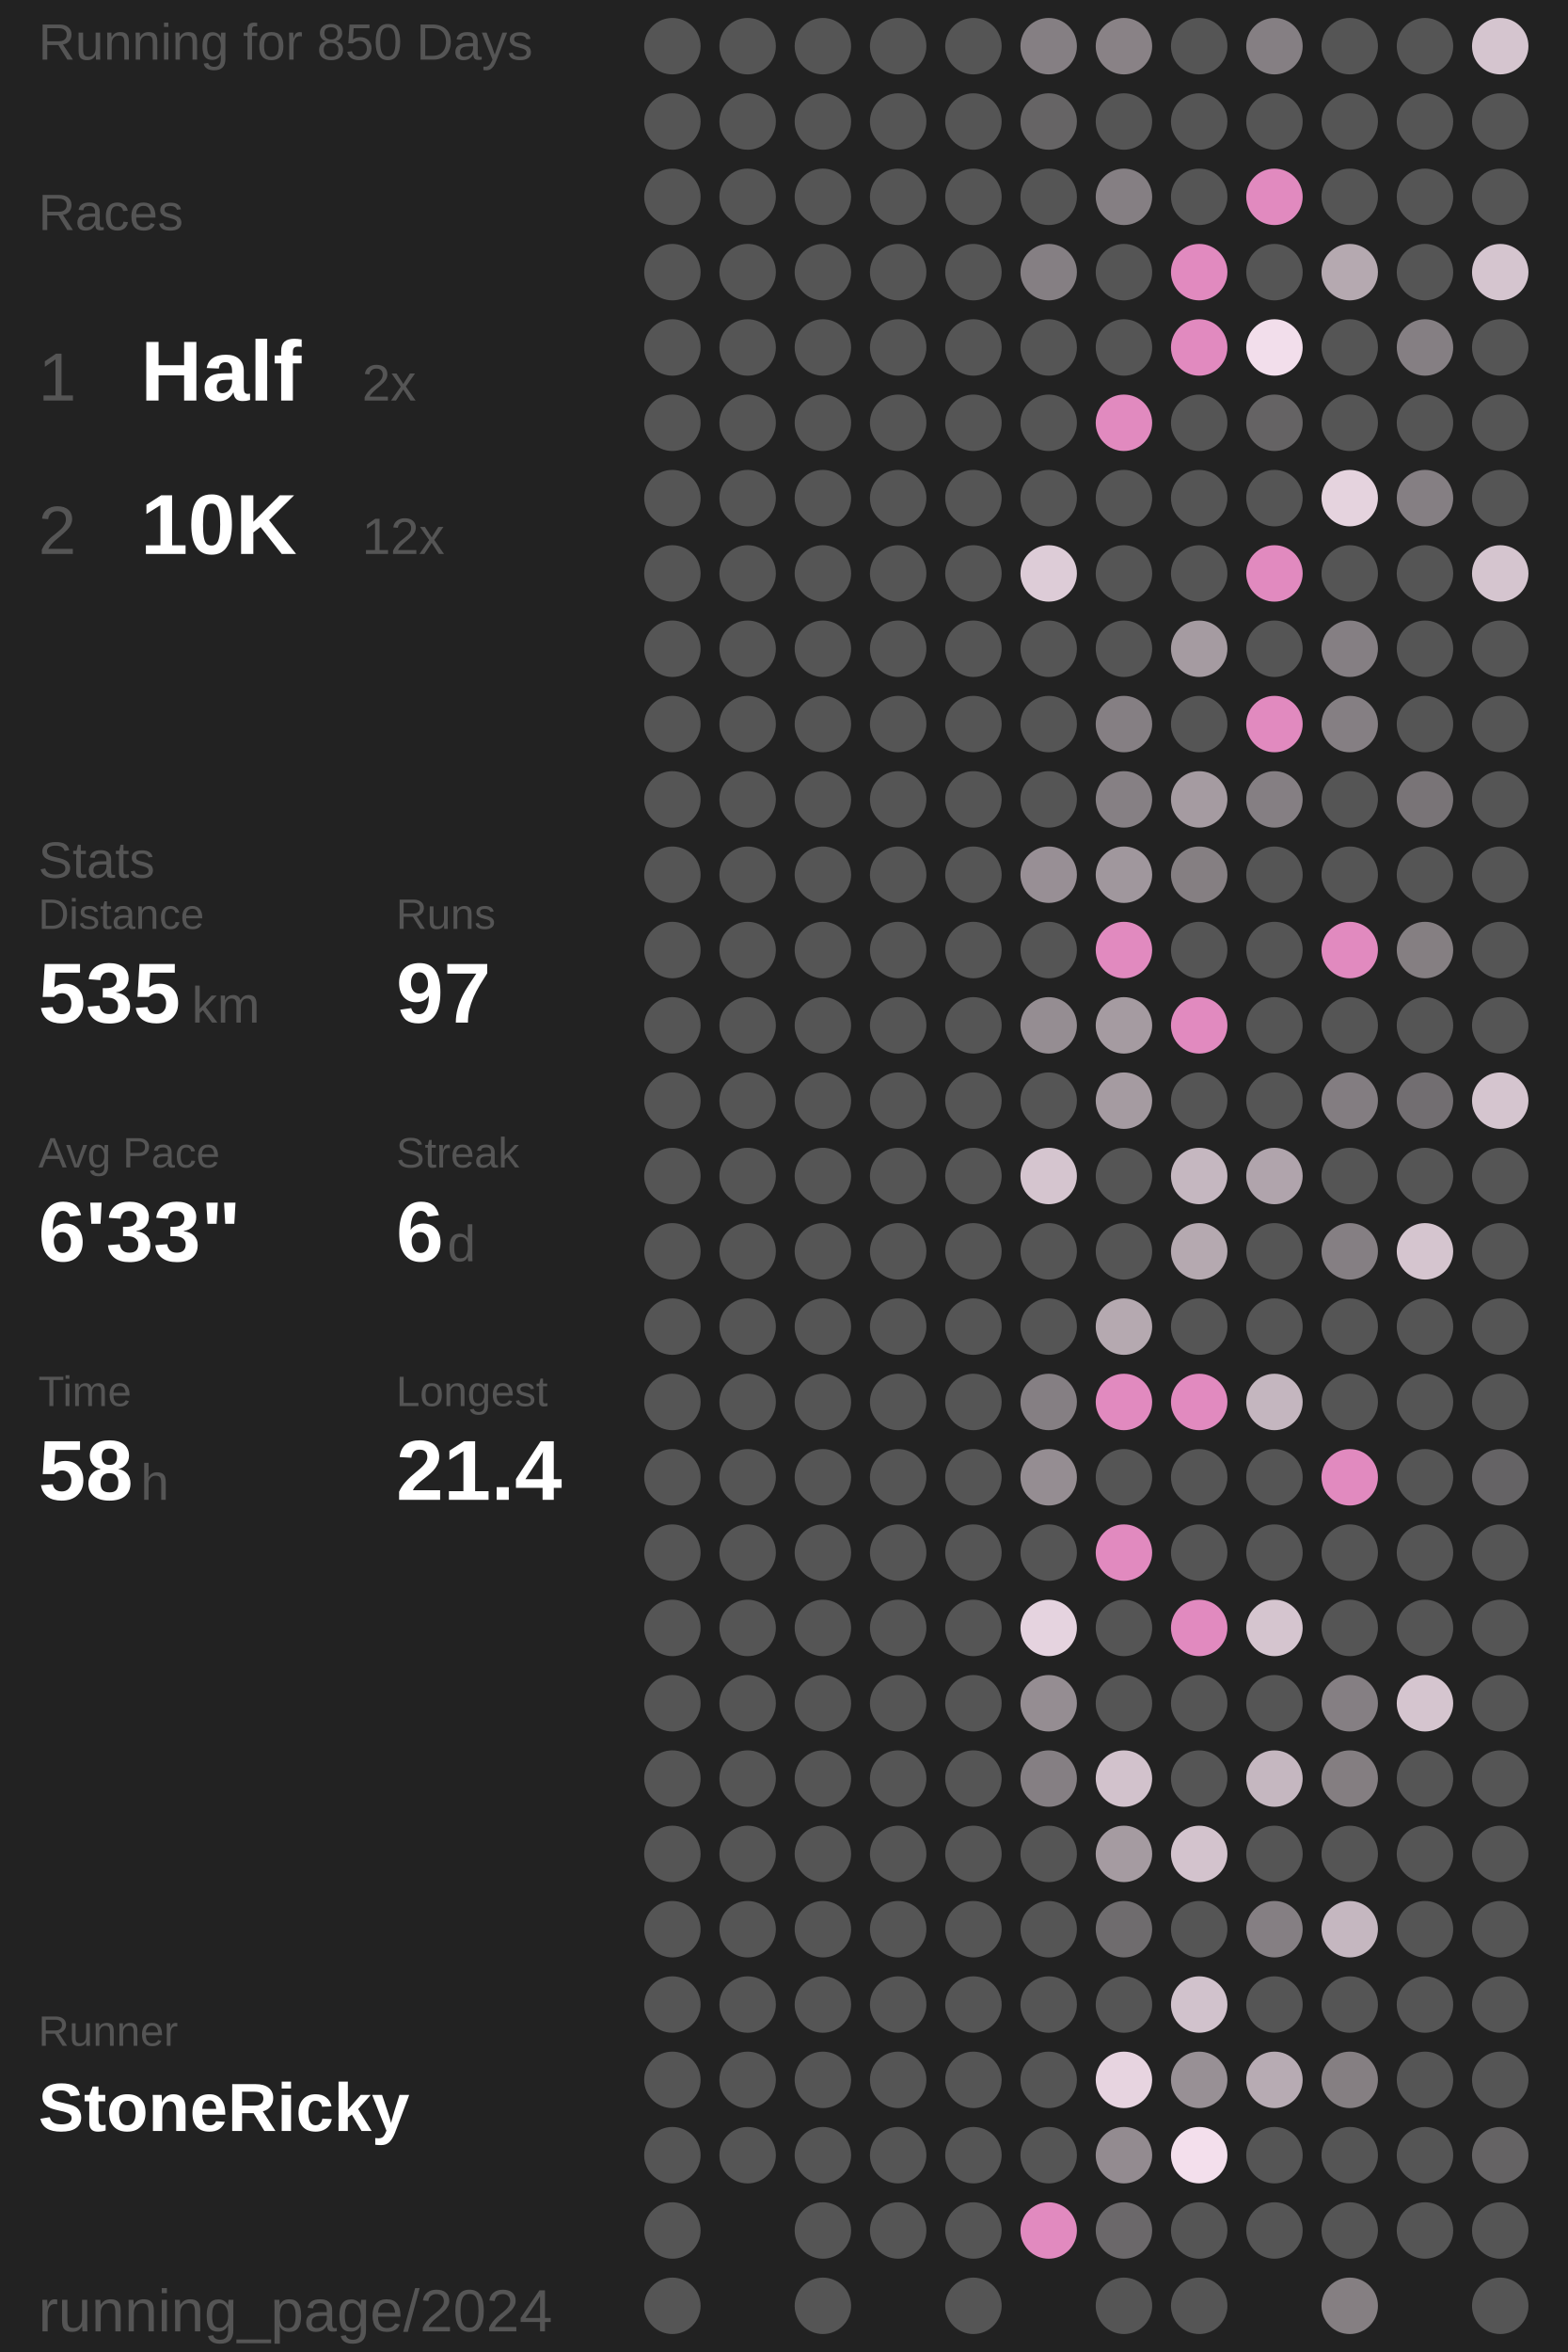
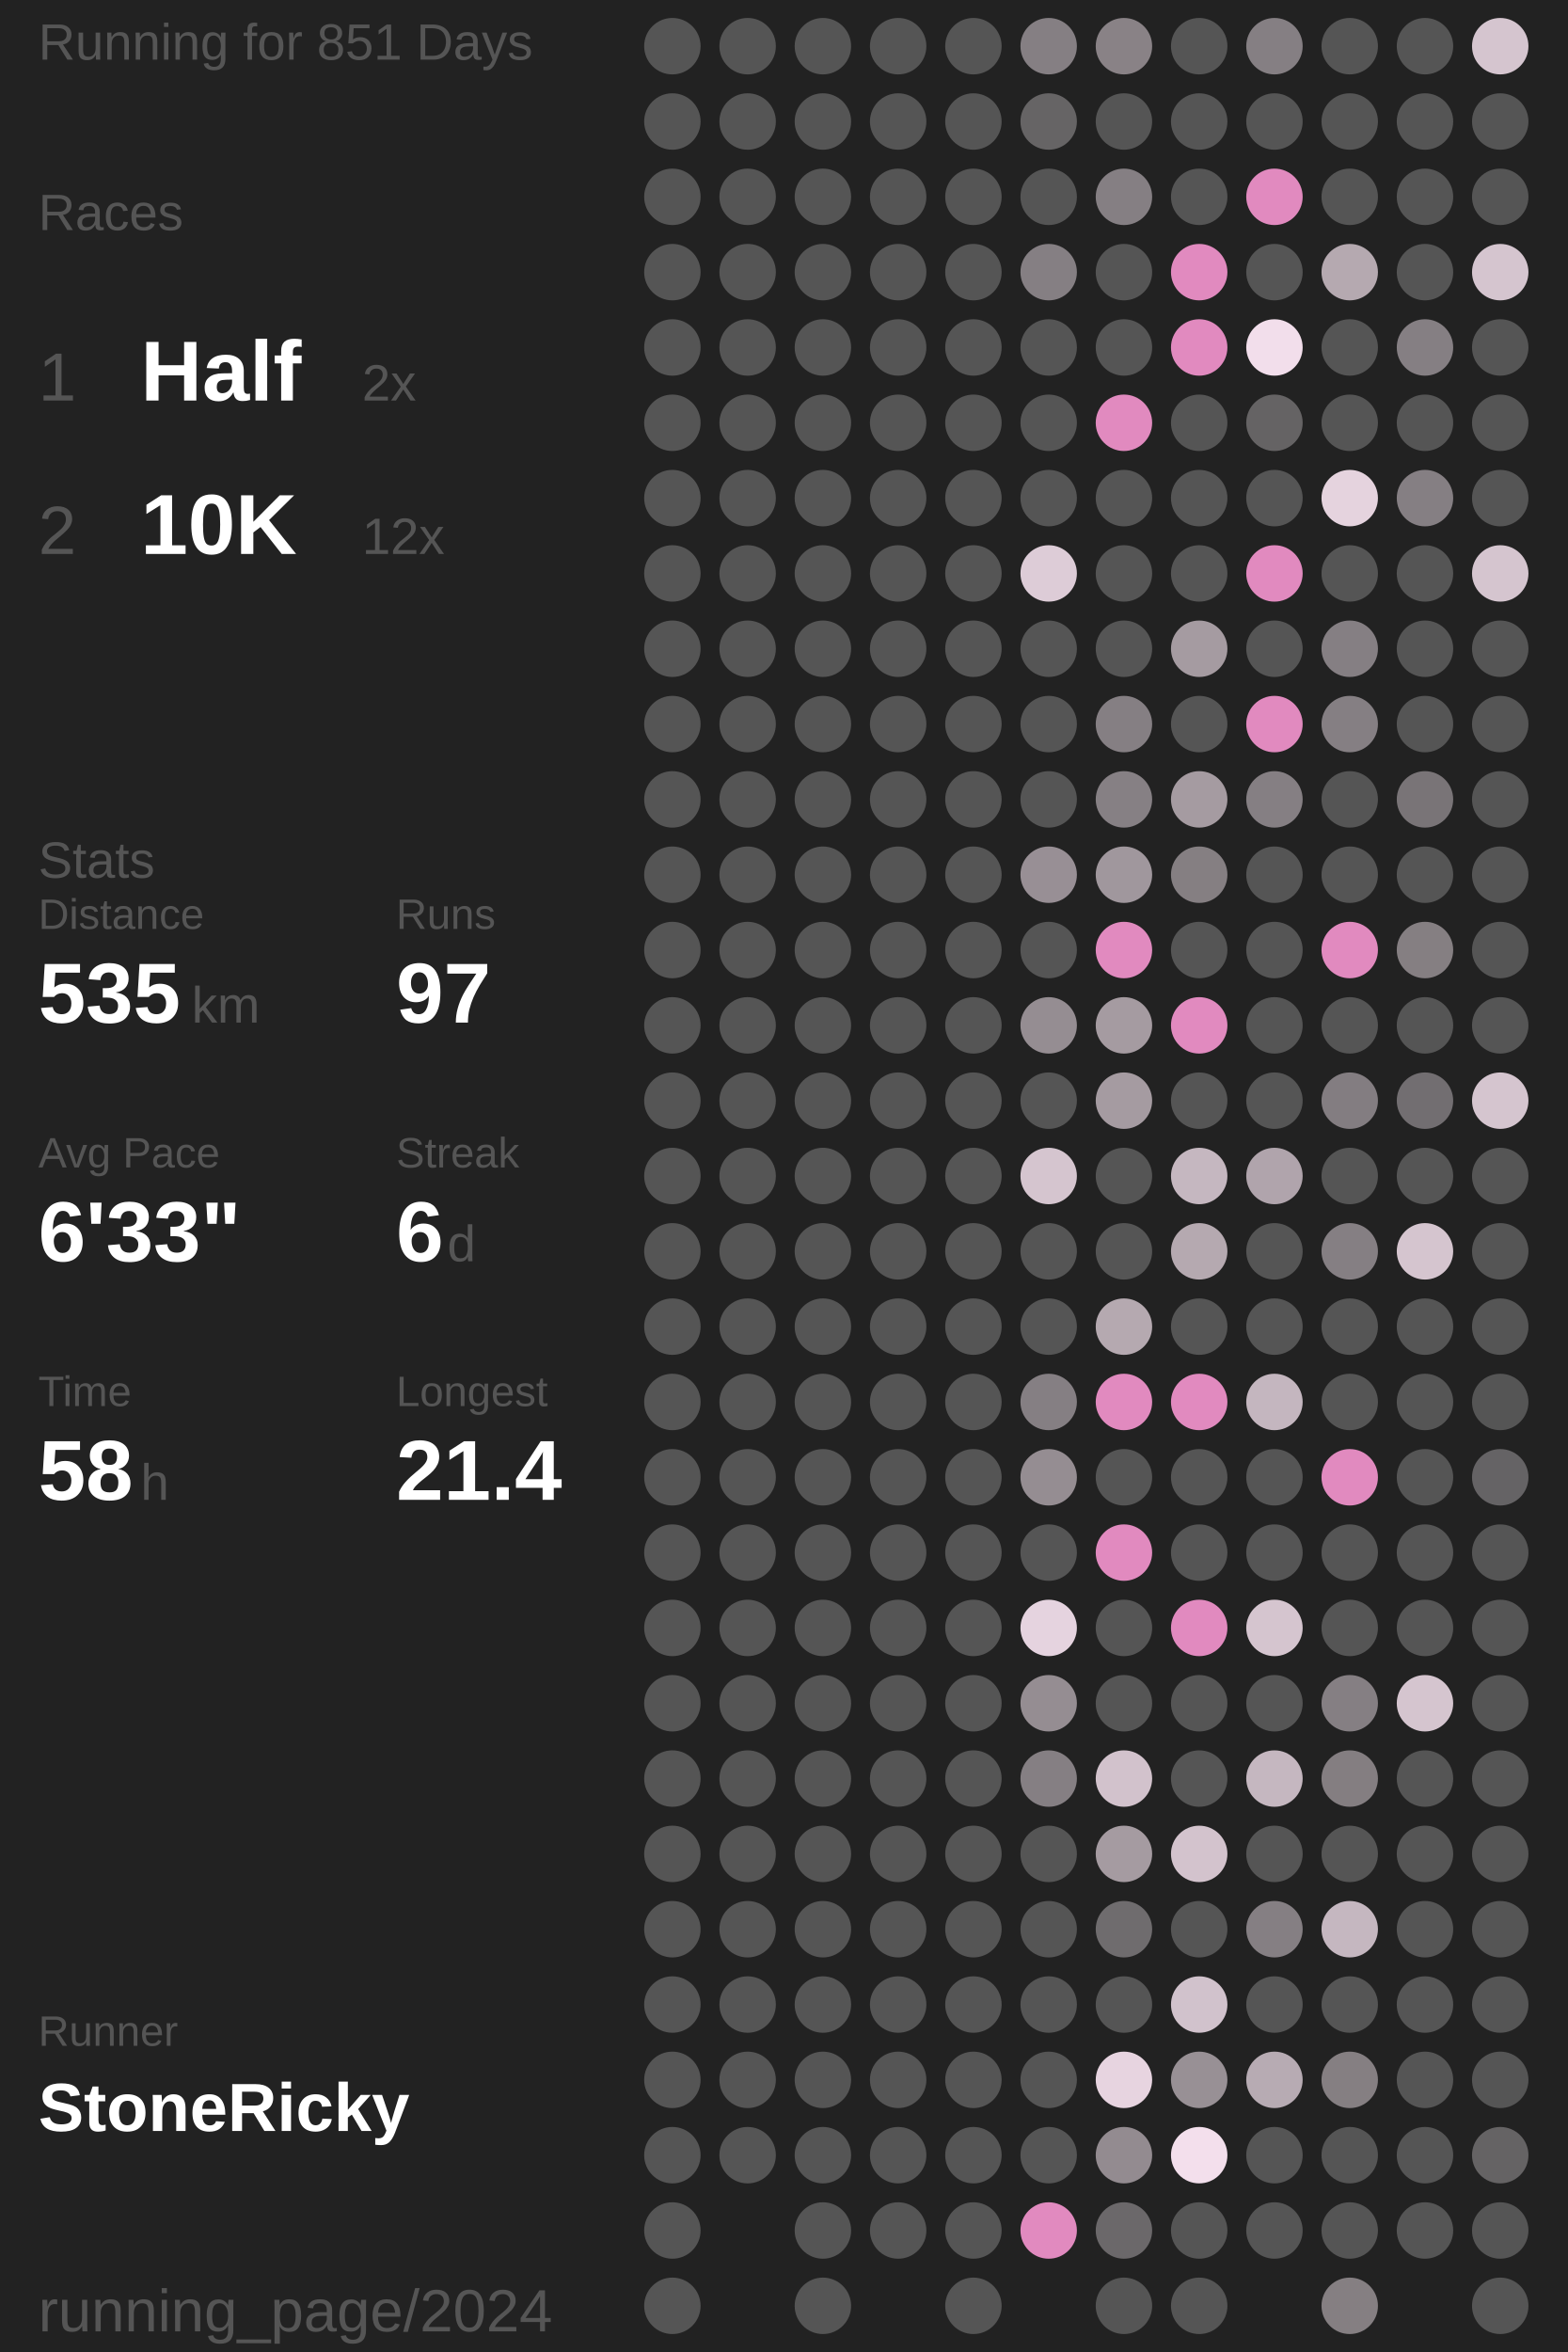
<svg xmlns="http://www.w3.org/2000/svg" baseProfile="full" height="300mm" version="1.1" viewBox="11,12,175,276" width="200mm">
  <defs />
  <rect fill="#222222" height="300" width="200" x="0" y="0" />
-   <text fill="#555555" style="font-size:6px; font-family:Arial;" x="11" y="19">Running for 850 Days</text>
+   <text fill="#555555" style="font-size:6px; font-family:Arial;" x="11" y="19">Running for 851 Days</text>
  <text fill="#555555" style="font-size:6px; font-family:Arial;" x="11" y="39">Races</text>
  <text fill="#555555" style="font-size:8px; font-family:Arial;" x="11" y="59">1</text>
  <text fill="#FFFFFF" style="font-size:10px; font-family:Arial; font-weight:bold;" x="23" y="59">Half</text>
  <text fill="#555555" style="font-size:6px; font-family:Arial;" x="49" y="59">2x</text>
  <text fill="#555555" style="font-size:8px; font-family:Arial;" x="11" y="77">2</text>
  <text fill="#FFFFFF" style="font-size:10px; font-family:Arial; font-weight:bold;" x="23" y="77">10K</text>
  <text fill="#555555" style="font-size:6px; font-family:Arial;" x="49" y="77">12x</text>
  <text fill="#555555" style="font-size:6px; font-family:Arial;" x="11" y="115">Stats</text>
  <text fill="#555555" style="font-size:5px; font-family:Arial;" x="11" y="121">Distance</text>
  <text fill="#FFFFFF" style="font-size:10px; font-family:Arial; font-weight:bold;" x="11" y="132">535</text>
  <text fill="#555555" style="font-size:6px; font-family:Arial;" x="29" y="132">km</text>
  <text fill="#555555" style="font-size:5px; font-family:Arial;" x="53" y="121">Runs</text>
  <text fill="#FFFFFF" style="font-size:10px; font-family:Arial; font-weight:bold;" x="53" y="132">97</text>
  <text fill="#555555" style="font-size:5px; font-family:Arial;" x="11" y="149">Avg Pace</text>
  <text fill="#FFFFFF" style="font-size:10px; font-family:Arial; font-weight:bold;" x="11" y="160">6'33"</text>
  <text fill="#555555" style="font-size:5px; font-family:Arial;" x="53" y="149">Streak</text>
  <text fill="#FFFFFF" style="font-size:10px; font-family:Arial; font-weight:bold;" x="53" y="160">6</text>
  <text fill="#555555" style="font-size:6px; font-family:Arial;" x="59" y="160">d</text>
  <text fill="#555555" style="font-size:5px; font-family:Arial;" x="11" y="177">Time</text>
  <text fill="#FFFFFF" style="font-size:10px; font-family:Arial; font-weight:bold;" x="11" y="188">58</text>
  <text fill="#555555" style="font-size:6px; font-family:Arial;" x="23" y="188">h</text>
  <text fill="#555555" style="font-size:5px; font-family:Arial;" x="53" y="177">Longest</text>
  <text fill="#FFFFFF" style="font-size:10px; font-family:Arial; font-weight:bold;" x="53" y="188">21.4</text>
  <text fill="#555555" style="font-size:5px; font-family:Arial;" x="11" y="252.065">Runner</text>
  <text fill="#FFFFFF" style="font-size:8px; font-family:Arial; font-weight:bold;" x="11" y="262.065">StoneRicky</text>
  <text fill="#555555" style="font-size:7px; font-family:Arial;" x="11" y="285.581">running_page/2024</text>
  <circle cx="85.417" cy="17.419" fill="#555555" r="3.312" />
  <circle cx="85.417" cy="26.258" fill="#555555" r="3.312" />
  <circle cx="85.417" cy="35.097" fill="#555555" r="3.312" />
  <circle cx="85.417" cy="43.935" fill="#555555" r="3.312" />
  <circle cx="85.417" cy="52.774" fill="#555555" r="3.312" />
  <circle cx="85.417" cy="61.613" fill="#555555" r="3.312" />
  <circle cx="85.417" cy="70.452" fill="#555555" r="3.312" />
  <circle cx="85.417" cy="79.29" fill="#555555" r="3.312" />
  <circle cx="85.417" cy="88.129" fill="#555555" r="3.312" />
  <circle cx="85.417" cy="96.968" fill="#555555" r="3.312" />
  <circle cx="85.417" cy="105.806" fill="#555555" r="3.312" />
  <circle cx="85.417" cy="114.645" fill="#555555" r="3.312" />
  <circle cx="85.417" cy="123.484" fill="#555555" r="3.312" />
  <circle cx="85.417" cy="132.323" fill="#555555" r="3.312" />
  <circle cx="85.417" cy="141.161" fill="#555555" r="3.312" />
  <circle cx="85.417" cy="150" fill="#555555" r="3.312" />
  <circle cx="85.417" cy="158.839" fill="#555555" r="3.312" />
  <circle cx="85.417" cy="167.677" fill="#555555" r="3.312" />
  <circle cx="85.417" cy="176.516" fill="#555555" r="3.312" />
  <circle cx="85.417" cy="185.355" fill="#555555" r="3.312" />
  <circle cx="85.417" cy="194.194" fill="#555555" r="3.312" />
  <circle cx="85.417" cy="203.032" fill="#555555" r="3.312" />
  <circle cx="85.417" cy="211.871" fill="#555555" r="3.312" />
  <circle cx="85.417" cy="220.71" fill="#555555" r="3.312" />
  <circle cx="85.417" cy="229.548" fill="#555555" r="3.312" />
  <circle cx="85.417" cy="238.387" fill="#555555" r="3.312" />
  <circle cx="85.417" cy="247.226" fill="#555555" r="3.312" />
  <circle cx="85.417" cy="256.065" fill="#555555" r="3.312" />
  <circle cx="85.417" cy="264.903" fill="#555555" r="3.312" />
  <circle cx="85.417" cy="273.742" fill="#555555" r="3.312" />
  <circle cx="85.417" cy="282.581" fill="#555555" r="3.312" />
  <circle cx="94.25" cy="17.419" fill="#555555" r="3.312" />
  <circle cx="94.25" cy="26.258" fill="#555555" r="3.312" />
  <circle cx="94.25" cy="35.097" fill="#555555" r="3.312" />
  <circle cx="94.25" cy="43.935" fill="#555555" r="3.312" />
  <circle cx="94.25" cy="52.774" fill="#555555" r="3.312" />
  <circle cx="94.25" cy="61.613" fill="#555555" r="3.312" />
  <circle cx="94.25" cy="70.452" fill="#555555" r="3.312" />
  <circle cx="94.25" cy="79.29" fill="#555555" r="3.312" />
  <circle cx="94.25" cy="88.129" fill="#555555" r="3.312" />
  <circle cx="94.25" cy="96.968" fill="#555555" r="3.312" />
  <circle cx="94.25" cy="105.806" fill="#555555" r="3.312" />
  <circle cx="94.25" cy="114.645" fill="#555555" r="3.312" />
  <circle cx="94.25" cy="123.484" fill="#555555" r="3.312" />
  <circle cx="94.25" cy="132.323" fill="#555555" r="3.312" />
  <circle cx="94.25" cy="141.161" fill="#555555" r="3.312" />
  <circle cx="94.25" cy="150" fill="#555555" r="3.312" />
  <circle cx="94.25" cy="158.839" fill="#555555" r="3.312" />
  <circle cx="94.25" cy="167.677" fill="#555555" r="3.312" />
  <circle cx="94.25" cy="176.516" fill="#555555" r="3.312" />
  <circle cx="94.25" cy="185.355" fill="#555555" r="3.312" />
  <circle cx="94.25" cy="194.194" fill="#555555" r="3.312" />
  <circle cx="94.25" cy="203.032" fill="#555555" r="3.312" />
  <circle cx="94.25" cy="211.871" fill="#555555" r="3.312" />
  <circle cx="94.25" cy="220.71" fill="#555555" r="3.312" />
  <circle cx="94.25" cy="229.548" fill="#555555" r="3.312" />
  <circle cx="94.25" cy="238.387" fill="#555555" r="3.312" />
  <circle cx="94.25" cy="247.226" fill="#555555" r="3.312" />
  <circle cx="94.25" cy="256.065" fill="#555555" r="3.312" />
  <circle cx="94.25" cy="264.903" fill="#555555" r="3.312" />
  <circle cx="103.083" cy="17.419" fill="#555555" r="3.312" />
  <circle cx="103.083" cy="26.258" fill="#555555" r="3.312" />
  <circle cx="103.083" cy="35.097" fill="#555555" r="3.312" />
  <circle cx="103.083" cy="43.935" fill="#555555" r="3.312" />
  <circle cx="103.083" cy="52.774" fill="#555555" r="3.312" />
  <circle cx="103.083" cy="61.613" fill="#555555" r="3.312" />
  <circle cx="103.083" cy="70.452" fill="#555555" r="3.312" />
  <circle cx="103.083" cy="79.29" fill="#555555" r="3.312" />
  <circle cx="103.083" cy="88.129" fill="#555555" r="3.312" />
  <circle cx="103.083" cy="96.968" fill="#555555" r="3.312" />
  <circle cx="103.083" cy="105.806" fill="#555555" r="3.312" />
  <circle cx="103.083" cy="114.645" fill="#555555" r="3.312" />
  <circle cx="103.083" cy="123.484" fill="#555555" r="3.312" />
  <circle cx="103.083" cy="132.323" fill="#555555" r="3.312" />
  <circle cx="103.083" cy="141.161" fill="#555555" r="3.312" />
  <circle cx="103.083" cy="150" fill="#555555" r="3.312" />
  <circle cx="103.083" cy="158.839" fill="#555555" r="3.312" />
  <circle cx="103.083" cy="167.677" fill="#555555" r="3.312" />
  <circle cx="103.083" cy="176.516" fill="#555555" r="3.312" />
  <circle cx="103.083" cy="185.355" fill="#555555" r="3.312" />
  <circle cx="103.083" cy="194.194" fill="#555555" r="3.312" />
  <circle cx="103.083" cy="203.032" fill="#555555" r="3.312" />
  <circle cx="103.083" cy="211.871" fill="#555555" r="3.312" />
  <circle cx="103.083" cy="220.71" fill="#555555" r="3.312" />
  <circle cx="103.083" cy="229.548" fill="#555555" r="3.312" />
  <circle cx="103.083" cy="238.387" fill="#555555" r="3.312" />
  <circle cx="103.083" cy="247.226" fill="#555555" r="3.312" />
  <circle cx="103.083" cy="256.065" fill="#555555" r="3.312" />
  <circle cx="103.083" cy="264.903" fill="#555555" r="3.312" />
  <circle cx="103.083" cy="273.742" fill="#555555" r="3.312" />
  <circle cx="103.083" cy="282.581" fill="#555555" r="3.312" />
  <circle cx="111.917" cy="17.419" fill="#555555" r="3.312" />
  <circle cx="111.917" cy="26.258" fill="#555555" r="3.312" />
  <circle cx="111.917" cy="35.097" fill="#555555" r="3.312" />
  <circle cx="111.917" cy="43.935" fill="#555555" r="3.312" />
  <circle cx="111.917" cy="52.774" fill="#555555" r="3.312" />
  <circle cx="111.917" cy="61.613" fill="#555555" r="3.312" />
  <circle cx="111.917" cy="70.452" fill="#555555" r="3.312" />
  <circle cx="111.917" cy="79.29" fill="#555555" r="3.312" />
  <circle cx="111.917" cy="88.129" fill="#555555" r="3.312" />
  <circle cx="111.917" cy="96.968" fill="#555555" r="3.312" />
  <circle cx="111.917" cy="105.806" fill="#555555" r="3.312" />
  <circle cx="111.917" cy="114.645" fill="#555555" r="3.312" />
  <circle cx="111.917" cy="123.484" fill="#555555" r="3.312" />
  <circle cx="111.917" cy="132.323" fill="#555555" r="3.312" />
  <circle cx="111.917" cy="141.161" fill="#555555" r="3.312" />
  <circle cx="111.917" cy="150" fill="#555555" r="3.312" />
  <circle cx="111.917" cy="158.839" fill="#555555" r="3.312" />
  <circle cx="111.917" cy="167.677" fill="#555555" r="3.312" />
  <circle cx="111.917" cy="176.516" fill="#555555" r="3.312" />
  <circle cx="111.917" cy="185.355" fill="#555555" r="3.312" />
  <circle cx="111.917" cy="194.194" fill="#555555" r="3.312" />
  <circle cx="111.917" cy="203.032" fill="#555555" r="3.312" />
  <circle cx="111.917" cy="211.871" fill="#555555" r="3.312" />
  <circle cx="111.917" cy="220.71" fill="#555555" r="3.312" />
  <circle cx="111.917" cy="229.548" fill="#555555" r="3.312" />
  <circle cx="111.917" cy="238.387" fill="#555555" r="3.312" />
  <circle cx="111.917" cy="247.226" fill="#555555" r="3.312" />
  <circle cx="111.917" cy="256.065" fill="#555555" r="3.312" />
  <circle cx="111.917" cy="264.903" fill="#555555" r="3.312" />
  <circle cx="111.917" cy="273.742" fill="#555555" r="3.312" />
  <circle cx="120.75" cy="17.419" fill="#555555" r="3.312" />
  <circle cx="120.75" cy="26.258" fill="#555555" r="3.312" />
  <circle cx="120.75" cy="35.097" fill="#555555" r="3.312" />
  <circle cx="120.75" cy="43.935" fill="#555555" r="3.312" />
  <circle cx="120.75" cy="52.774" fill="#555555" r="3.312" />
  <circle cx="120.75" cy="61.613" fill="#555555" r="3.312" />
  <circle cx="120.75" cy="70.452" fill="#555555" r="3.312" />
  <circle cx="120.75" cy="79.29" fill="#555555" r="3.312" />
  <circle cx="120.75" cy="88.129" fill="#555555" r="3.312" />
  <circle cx="120.75" cy="96.968" fill="#555555" r="3.312" />
  <circle cx="120.75" cy="105.806" fill="#555555" r="3.312" />
  <circle cx="120.75" cy="114.645" fill="#555555" r="3.312" />
  <circle cx="120.75" cy="123.484" fill="#555555" r="3.312" />
  <circle cx="120.75" cy="132.323" fill="#555555" r="3.312" />
  <circle cx="120.75" cy="141.161" fill="#555555" r="3.312" />
  <circle cx="120.75" cy="150" fill="#555555" r="3.312" />
  <circle cx="120.75" cy="158.839" fill="#555555" r="3.312" />
  <circle cx="120.75" cy="167.677" fill="#555555" r="3.312" />
  <circle cx="120.75" cy="176.516" fill="#555555" r="3.312" />
  <circle cx="120.75" cy="185.355" fill="#555555" r="3.312" />
  <circle cx="120.75" cy="194.194" fill="#555555" r="3.312" />
  <circle cx="120.75" cy="203.032" fill="#555555" r="3.312" />
  <circle cx="120.75" cy="211.871" fill="#555555" r="3.312" />
  <circle cx="120.75" cy="220.71" fill="#555555" r="3.312" />
  <circle cx="120.75" cy="229.548" fill="#555555" r="3.312" />
  <circle cx="120.75" cy="238.387" fill="#555555" r="3.312" />
  <circle cx="120.75" cy="247.226" fill="#555555" r="3.312" />
  <circle cx="120.75" cy="256.065" fill="#555555" r="3.312" />
  <circle cx="120.75" cy="264.903" fill="#555555" r="3.312" />
  <circle cx="120.75" cy="273.742" fill="#555555" r="3.312" />
  <circle cx="120.75" cy="282.581" fill="#555555" r="3.312" />
  <circle cx="129.583" cy="17.419" fill="#857f83" r="3.312" />
  <circle cx="129.583" cy="26.258" fill="#666465" r="3.312" />
  <circle cx="129.583" cy="35.097" fill="#555555" r="3.312" />
  <circle cx="129.583" cy="43.935" fill="#857f83" r="3.312" />
  <circle cx="129.583" cy="52.774" fill="#555555" r="3.312" />
  <circle cx="129.583" cy="61.613" fill="#555555" r="3.312" />
  <circle cx="129.583" cy="70.452" fill="#555555" r="3.312" />
  <circle cx="129.583" cy="79.29" fill="#ddccd7" r="3.312" />
  <circle cx="129.583" cy="88.129" fill="#555555" r="3.312" />
  <circle cx="129.583" cy="96.968" fill="#555555" r="3.312" />
  <circle cx="129.583" cy="105.806" fill="#555555" r="3.312" />
  <circle cx="129.583" cy="114.645" fill="#988f95" r="3.312" />
  <circle cx="129.583" cy="123.484" fill="#555555" r="3.312" />
  <circle cx="129.583" cy="132.323" fill="#958d92" r="3.312" />
  <circle cx="129.583" cy="141.161" fill="#555555" r="3.312" />
  <circle cx="129.583" cy="150" fill="#d5c5cf" r="3.312" />
  <circle cx="129.583" cy="158.839" fill="#555555" r="3.312" />
  <circle cx="129.583" cy="167.677" fill="#555555" r="3.312" />
  <circle cx="129.583" cy="176.516" fill="#857f83" r="3.312" />
  <circle cx="129.583" cy="185.355" fill="#958d92" r="3.312" />
  <circle cx="129.583" cy="194.194" fill="#555555" r="3.312" />
  <circle cx="129.583" cy="203.032" fill="#e5d3df" r="3.312" />
  <circle cx="129.583" cy="211.871" fill="#958d92" r="3.312" />
  <circle cx="129.583" cy="220.71" fill="#857f83" r="3.312" />
  <circle cx="129.583" cy="229.548" fill="#555555" r="3.312" />
  <circle cx="129.583" cy="238.387" fill="#555555" r="3.312" />
  <circle cx="129.583" cy="247.226" fill="#555555" r="3.312" />
  <circle cx="129.583" cy="256.065" fill="#555555" r="3.312" />
  <circle cx="129.583" cy="264.903" fill="#555555" r="3.312" />
  <circle cx="129.583" cy="273.742" fill="#E18ABF" r="3.312" />
  <circle cx="138.417" cy="17.419" fill="#898286" r="3.312" />
  <circle cx="138.417" cy="26.258" fill="#555555" r="3.312" />
  <circle cx="138.417" cy="35.097" fill="#857f83" r="3.312" />
  <circle cx="138.417" cy="43.935" fill="#555555" r="3.312" />
  <circle cx="138.417" cy="52.774" fill="#555555" r="3.312" />
  <circle cx="138.417" cy="61.613" fill="#E18ABF" r="3.312" />
  <circle cx="138.417" cy="70.452" fill="#555555" r="3.312" />
  <circle cx="138.417" cy="79.29" fill="#555555" r="3.312" />
  <circle cx="138.417" cy="88.129" fill="#555555" r="3.312" />
  <circle cx="138.417" cy="96.968" fill="#857f83" r="3.312" />
  <circle cx="138.417" cy="105.806" fill="#868084" r="3.312" />
  <circle cx="138.417" cy="114.645" fill="#a0979d" r="3.312" />
  <circle cx="138.417" cy="123.484" fill="#E18ABF" r="3.312" />
  <circle cx="138.417" cy="132.323" fill="#a59ba1" r="3.312" />
  <circle cx="138.417" cy="141.161" fill="#a59ba1" r="3.312" />
  <circle cx="138.417" cy="150" fill="#555555" r="3.312" />
  <circle cx="138.417" cy="158.839" fill="#555555" r="3.312" />
  <circle cx="138.417" cy="167.677" fill="#b5a9b0" r="3.312" />
  <circle cx="138.417" cy="176.516" fill="#E18ABF" r="3.312" />
  <circle cx="138.417" cy="185.355" fill="#555555" r="3.312" />
  <circle cx="138.417" cy="194.194" fill="#E18ABF" r="3.312" />
  <circle cx="138.417" cy="203.032" fill="#555555" r="3.312" />
  <circle cx="138.417" cy="211.871" fill="#555555" r="3.312" />
  <circle cx="138.417" cy="220.71" fill="#d2c2cc" r="3.312" />
  <circle cx="138.417" cy="229.548" fill="#a59ba1" r="3.312" />
  <circle cx="138.417" cy="238.387" fill="#6f6c6e" r="3.312" />
  <circle cx="138.417" cy="247.226" fill="#555555" r="3.312" />
  <circle cx="138.417" cy="256.065" fill="#e7d4e0" r="3.312" />
  <circle cx="138.417" cy="264.903" fill="#938b90" r="3.312" />
  <circle cx="138.417" cy="273.742" fill="#6b686a" r="3.312" />
  <circle cx="138.417" cy="282.581" fill="#555555" r="3.312" />
  <circle cx="147.25" cy="17.419" fill="#555555" r="3.312" />
  <circle cx="147.25" cy="26.258" fill="#555555" r="3.312" />
  <circle cx="147.25" cy="35.097" fill="#555555" r="3.312" />
  <circle cx="147.25" cy="43.935" fill="#E18ABF" r="3.312" />
  <circle cx="147.25" cy="52.774" fill="#E18ABF" r="3.312" />
  <circle cx="147.25" cy="61.613" fill="#555555" r="3.312" />
  <circle cx="147.25" cy="70.452" fill="#555555" r="3.312" />
  <circle cx="147.25" cy="79.29" fill="#555555" r="3.312" />
  <circle cx="147.25" cy="88.129" fill="#a59ba1" r="3.312" />
  <circle cx="147.25" cy="96.968" fill="#555555" r="3.312" />
  <circle cx="147.25" cy="105.806" fill="#a59ba1" r="3.312" />
  <circle cx="147.25" cy="114.645" fill="#857f82" r="3.312" />
  <circle cx="147.25" cy="123.484" fill="#555555" r="3.312" />
  <circle cx="147.25" cy="132.323" fill="#E18ABF" r="3.312" />
  <circle cx="147.25" cy="141.161" fill="#555555" r="3.312" />
  <circle cx="147.25" cy="150" fill="#c5b7c0" r="3.312" />
  <circle cx="147.25" cy="158.839" fill="#b5a9b0" r="3.312" />
  <circle cx="147.25" cy="167.677" fill="#555555" r="3.312" />
  <circle cx="147.25" cy="176.516" fill="#E18ABF" r="3.312" />
  <circle cx="147.25" cy="185.355" fill="#555555" r="3.312" />
  <circle cx="147.25" cy="194.194" fill="#555555" r="3.312" />
  <circle cx="147.25" cy="203.032" fill="#E18ABF" r="3.312" />
  <circle cx="147.25" cy="211.871" fill="#555555" r="3.312" />
  <circle cx="147.25" cy="220.71" fill="#555555" r="3.312" />
  <circle cx="147.25" cy="229.548" fill="#d3c3cd" r="3.312" />
  <circle cx="147.25" cy="238.387" fill="#555555" r="3.312" />
  <circle cx="147.25" cy="247.226" fill="#d1c2cc" r="3.312" />
  <circle cx="147.25" cy="256.065" fill="#989095" r="3.312" />
  <circle cx="147.25" cy="264.903" fill="#f3dfec" r="3.312" />
  <circle cx="147.25" cy="273.742" fill="#555555" r="3.312" />
  <circle cx="147.25" cy="282.581" fill="#555555" r="3.312" />
  <circle cx="156.083" cy="17.419" fill="#857f83" r="3.312" />
  <circle cx="156.083" cy="26.258" fill="#555555" r="3.312" />
  <circle cx="156.083" cy="35.097" fill="#E18ABF" r="3.312" />
  <circle cx="156.083" cy="43.935" fill="#555555" r="3.312" />
  <circle cx="156.083" cy="52.774" fill="#f2deeb" r="3.312" />
  <circle cx="156.083" cy="61.613" fill="#656364" r="3.312" />
  <circle cx="156.083" cy="70.452" fill="#555555" r="3.312" />
  <circle cx="156.083" cy="79.29" fill="#E18ABF" r="3.312" />
  <circle cx="156.083" cy="88.129" fill="#555555" r="3.312" />
  <circle cx="156.083" cy="96.968" fill="#E18ABF" r="3.312" />
  <circle cx="156.083" cy="105.806" fill="#857f83" r="3.312" />
  <circle cx="156.083" cy="114.645" fill="#555555" r="3.312" />
  <circle cx="156.083" cy="123.484" fill="#555555" r="3.312" />
  <circle cx="156.083" cy="132.323" fill="#555555" r="3.312" />
  <circle cx="156.083" cy="141.161" fill="#555555" r="3.312" />
  <circle cx="156.083" cy="150" fill="#b0a4ac" r="3.312" />
  <circle cx="156.083" cy="158.839" fill="#555555" r="3.312" />
  <circle cx="156.083" cy="167.677" fill="#555555" r="3.312" />
  <circle cx="156.083" cy="176.516" fill="#c4b6bf" r="3.312" />
  <circle cx="156.083" cy="185.355" fill="#555555" r="3.312" />
  <circle cx="156.083" cy="194.194" fill="#555555" r="3.312" />
  <circle cx="156.083" cy="203.032" fill="#d5c5cf" r="3.312" />
  <circle cx="156.083" cy="211.871" fill="#555555" r="3.312" />
  <circle cx="156.083" cy="220.71" fill="#c5b7c0" r="3.312" />
  <circle cx="156.083" cy="229.548" fill="#555555" r="3.312" />
  <circle cx="156.083" cy="238.387" fill="#857f83" r="3.312" />
  <circle cx="156.083" cy="247.226" fill="#555555" r="3.312" />
  <circle cx="156.083" cy="256.065" fill="#b7abb3" r="3.312" />
  <circle cx="156.083" cy="264.903" fill="#555555" r="3.312" />
  <circle cx="156.083" cy="273.742" fill="#555555" r="3.312" />
  <circle cx="164.917" cy="17.419" fill="#555555" r="3.312" />
  <circle cx="164.917" cy="26.258" fill="#555555" r="3.312" />
  <circle cx="164.917" cy="35.097" fill="#555555" r="3.312" />
  <circle cx="164.917" cy="43.935" fill="#b5a9b0" r="3.312" />
  <circle cx="164.917" cy="52.774" fill="#555555" r="3.312" />
  <circle cx="164.917" cy="61.613" fill="#555555" r="3.312" />
  <circle cx="164.917" cy="70.452" fill="#e5d3de" r="3.312" />
  <circle cx="164.917" cy="79.29" fill="#555555" r="3.312" />
  <circle cx="164.917" cy="88.129" fill="#857f83" r="3.312" />
  <circle cx="164.917" cy="96.968" fill="#857f83" r="3.312" />
  <circle cx="164.917" cy="105.806" fill="#555555" r="3.312" />
  <circle cx="164.917" cy="114.645" fill="#555555" r="3.312" />
  <circle cx="164.917" cy="123.484" fill="#E18ABF" r="3.312" />
  <circle cx="164.917" cy="132.323" fill="#555555" r="3.312" />
  <circle cx="164.917" cy="141.161" fill="#837d81" r="3.312" />
  <circle cx="164.917" cy="150" fill="#555555" r="3.312" />
  <circle cx="164.917" cy="158.839" fill="#857f83" r="3.312" />
  <circle cx="164.917" cy="167.677" fill="#555555" r="3.312" />
  <circle cx="164.917" cy="176.516" fill="#555555" r="3.312" />
  <circle cx="164.917" cy="185.355" fill="#E18ABF" r="3.312" />
  <circle cx="164.917" cy="194.194" fill="#555555" r="3.312" />
  <circle cx="164.917" cy="203.032" fill="#555555" r="3.312" />
  <circle cx="164.917" cy="211.871" fill="#857f83" r="3.312" />
  <circle cx="164.917" cy="220.71" fill="#847e81" r="3.312" />
  <circle cx="164.917" cy="229.548" fill="#555555" r="3.312" />
  <circle cx="164.917" cy="238.387" fill="#c5b7c0" r="3.312" />
  <circle cx="164.917" cy="247.226" fill="#555555" r="3.312" />
  <circle cx="164.917" cy="256.065" fill="#857f82" r="3.312" />
  <circle cx="164.917" cy="264.903" fill="#555555" r="3.312" />
  <circle cx="164.917" cy="273.742" fill="#555555" r="3.312" />
  <circle cx="164.917" cy="282.581" fill="#857f82" r="3.312" />
  <circle cx="173.75" cy="17.419" fill="#555555" r="3.312" />
  <circle cx="173.75" cy="26.258" fill="#555555" r="3.312" />
  <circle cx="173.75" cy="35.097" fill="#555555" r="3.312" />
  <circle cx="173.75" cy="43.935" fill="#555555" r="3.312" />
  <circle cx="173.75" cy="52.774" fill="#857f83" r="3.312" />
  <circle cx="173.75" cy="61.613" fill="#555555" r="3.312" />
  <circle cx="173.75" cy="70.452" fill="#857f83" r="3.312" />
  <circle cx="173.75" cy="79.29" fill="#555555" r="3.312" />
  <circle cx="173.75" cy="88.129" fill="#555555" r="3.312" />
  <circle cx="173.75" cy="96.968" fill="#555555" r="3.312" />
  <circle cx="173.75" cy="105.806" fill="#797477" r="3.312" />
  <circle cx="173.75" cy="114.645" fill="#555555" r="3.312" />
  <circle cx="173.75" cy="123.484" fill="#857f82" r="3.312" />
  <circle cx="173.75" cy="132.323" fill="#555555" r="3.312" />
  <circle cx="173.75" cy="141.161" fill="#726e71" r="3.312" />
  <circle cx="173.75" cy="150" fill="#555555" r="3.312" />
  <circle cx="173.75" cy="158.839" fill="#d5c5cf" r="3.312" />
  <circle cx="173.75" cy="167.677" fill="#555555" r="3.312" />
  <circle cx="173.75" cy="176.516" fill="#555555" r="3.312" />
  <circle cx="173.75" cy="185.355" fill="#555555" r="3.312" />
  <circle cx="173.75" cy="194.194" fill="#555555" r="3.312" />
  <circle cx="173.75" cy="203.032" fill="#555555" r="3.312" />
  <circle cx="173.75" cy="211.871" fill="#d5c5cf" r="3.312" />
  <circle cx="173.75" cy="220.71" fill="#555555" r="3.312" />
  <circle cx="173.75" cy="229.548" fill="#555555" r="3.312" />
  <circle cx="173.75" cy="238.387" fill="#555555" r="3.312" />
  <circle cx="173.75" cy="247.226" fill="#555555" r="3.312" />
  <circle cx="173.75" cy="256.065" fill="#555555" r="3.312" />
  <circle cx="173.75" cy="264.903" fill="#555555" r="3.312" />
  <circle cx="173.75" cy="273.742" fill="#555555" r="3.312" />
  <circle cx="182.583" cy="17.419" fill="#d5c5cf" r="3.312" />
  <circle cx="182.583" cy="26.258" fill="#555555" r="3.312" />
  <circle cx="182.583" cy="35.097" fill="#555555" r="3.312" />
  <circle cx="182.583" cy="43.935" fill="#d5c5cf" r="3.312" />
  <circle cx="182.583" cy="52.774" fill="#555555" r="3.312" />
  <circle cx="182.583" cy="61.613" fill="#555555" r="3.312" />
  <circle cx="182.583" cy="70.452" fill="#555555" r="3.312" />
  <circle cx="182.583" cy="79.29" fill="#d5c5cf" r="3.312" />
  <circle cx="182.583" cy="88.129" fill="#555555" r="3.312" />
  <circle cx="182.583" cy="96.968" fill="#555555" r="3.312" />
  <circle cx="182.583" cy="105.806" fill="#555555" r="3.312" />
  <circle cx="182.583" cy="114.645" fill="#555555" r="3.312" />
  <circle cx="182.583" cy="123.484" fill="#555555" r="3.312" />
  <circle cx="182.583" cy="132.323" fill="#555555" r="3.312" />
  <circle cx="182.583" cy="141.161" fill="#d5c5cf" r="3.312" />
  <circle cx="182.583" cy="150" fill="#555555" r="3.312" />
  <circle cx="182.583" cy="158.839" fill="#555555" r="3.312" />
  <circle cx="182.583" cy="167.677" fill="#555555" r="3.312" />
  <circle cx="182.583" cy="176.516" fill="#555555" r="3.312" />
  <circle cx="182.583" cy="185.355" fill="#656365" r="3.312" />
  <circle cx="182.583" cy="194.194" fill="#555555" r="3.312" />
  <circle cx="182.583" cy="203.032" fill="#555555" r="3.312" />
  <circle cx="182.583" cy="211.871" fill="#555555" r="3.312" />
  <circle cx="182.583" cy="220.71" fill="#555555" r="3.312" />
  <circle cx="182.583" cy="229.548" fill="#555555" r="3.312" />
  <circle cx="182.583" cy="238.387" fill="#555555" r="3.312" />
  <circle cx="182.583" cy="247.226" fill="#555555" r="3.312" />
  <circle cx="182.583" cy="256.065" fill="#555555" r="3.312" />
  <circle cx="182.583" cy="264.903" fill="#656364" r="3.312" />
  <circle cx="182.583" cy="273.742" fill="#555555" r="3.312" />
  <circle cx="182.583" cy="282.581" fill="#555555" r="3.312" />
</svg>
